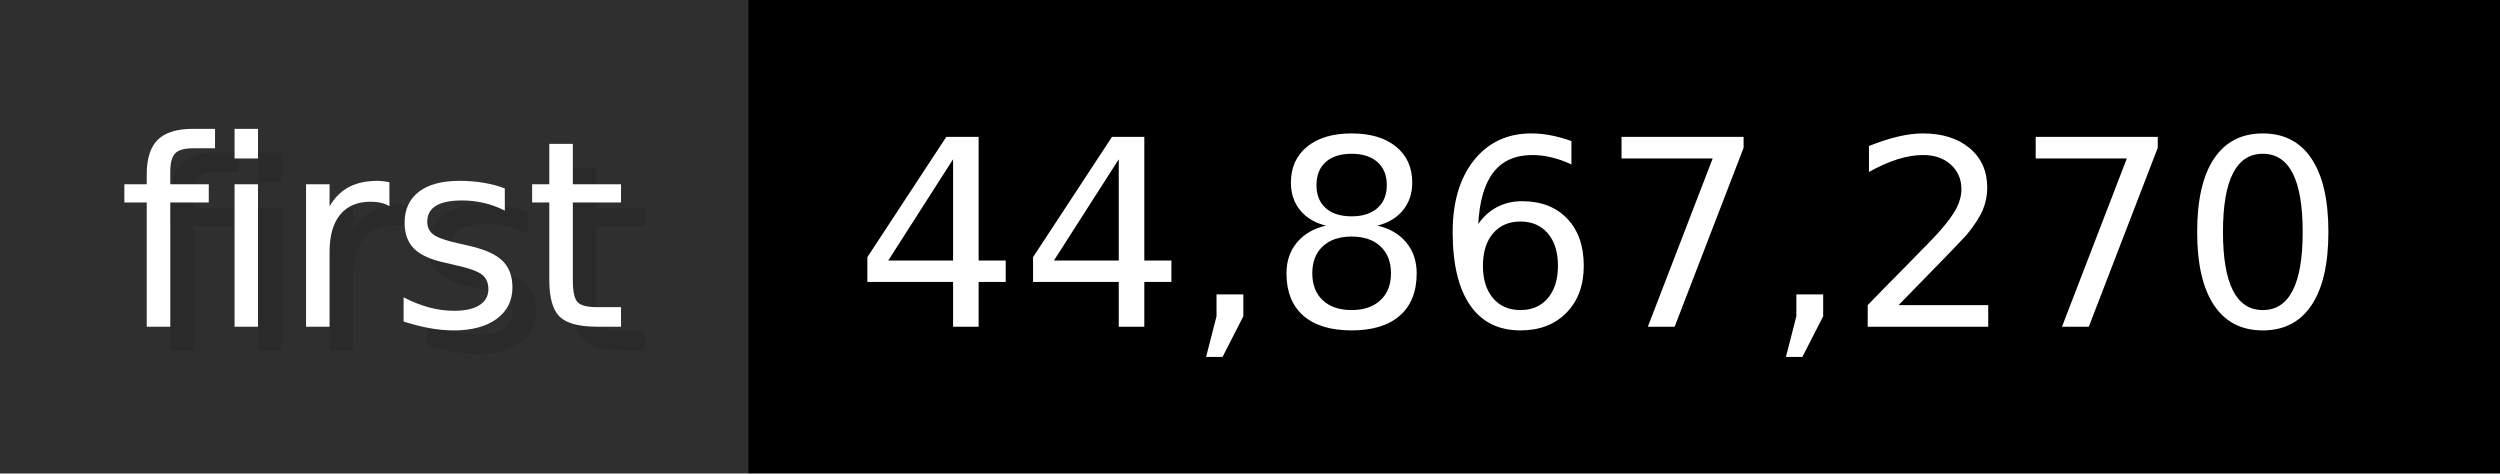
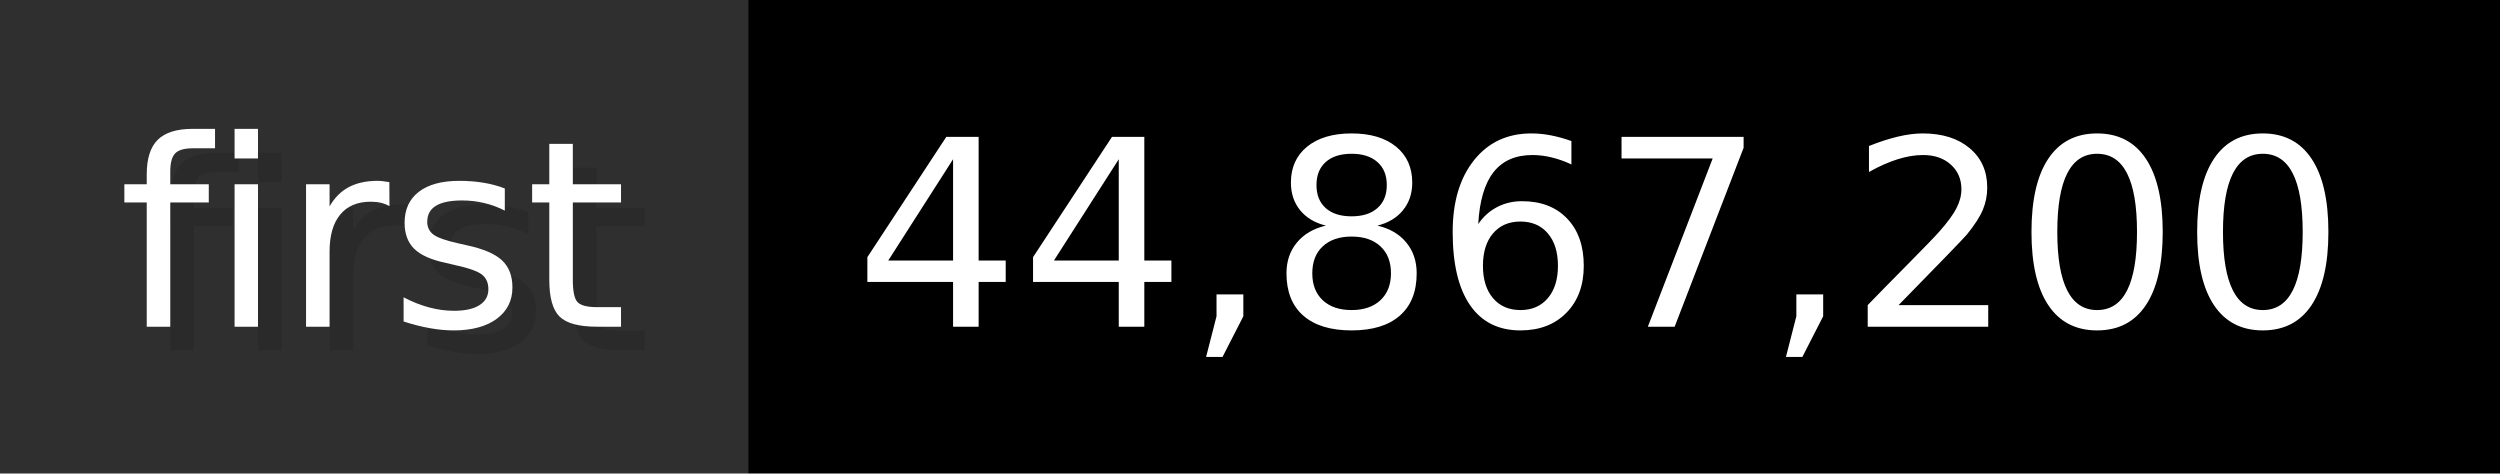
- <svg xmlns="http://www.w3.org/2000/svg" width="105.6" height="20" viewBox="0 0 1056 200" role="img" aria-label="first: 44,867,270">
+ <svg xmlns="http://www.w3.org/2000/svg" width="105.6" height="20" viewBox="0 0 1056 200" role="img" aria-label="first: 44,867,200">
  <g>
    <rect fill="#2F2F2F" width="316" height="200" />
    <rect fill="#" x="316" width="740" height="200" />
  </g>
  <g aria-hidden="true" fill="#fff" text-anchor="start" font-family="Verdana,DejaVu Sans,sans-serif" font-size="110">
    <text x="60" y="148" textLength="216" fill="#000" opacity="0.1">first</text>
    <text x="50" y="138" textLength="216">first</text>
-     <text x="371" y="148" textLength="640" fill="#000" opacity="0.1">44,867,270</text>
-     <text x="361" y="138" textLength="640">44,867,270</text>
+     <text x="371" y="148" textLength="640" fill="#000" opacity="0.1">44,867,200</text>
+     <text x="361" y="138" textLength="640">44,867,200</text>
  </g>
</svg>
